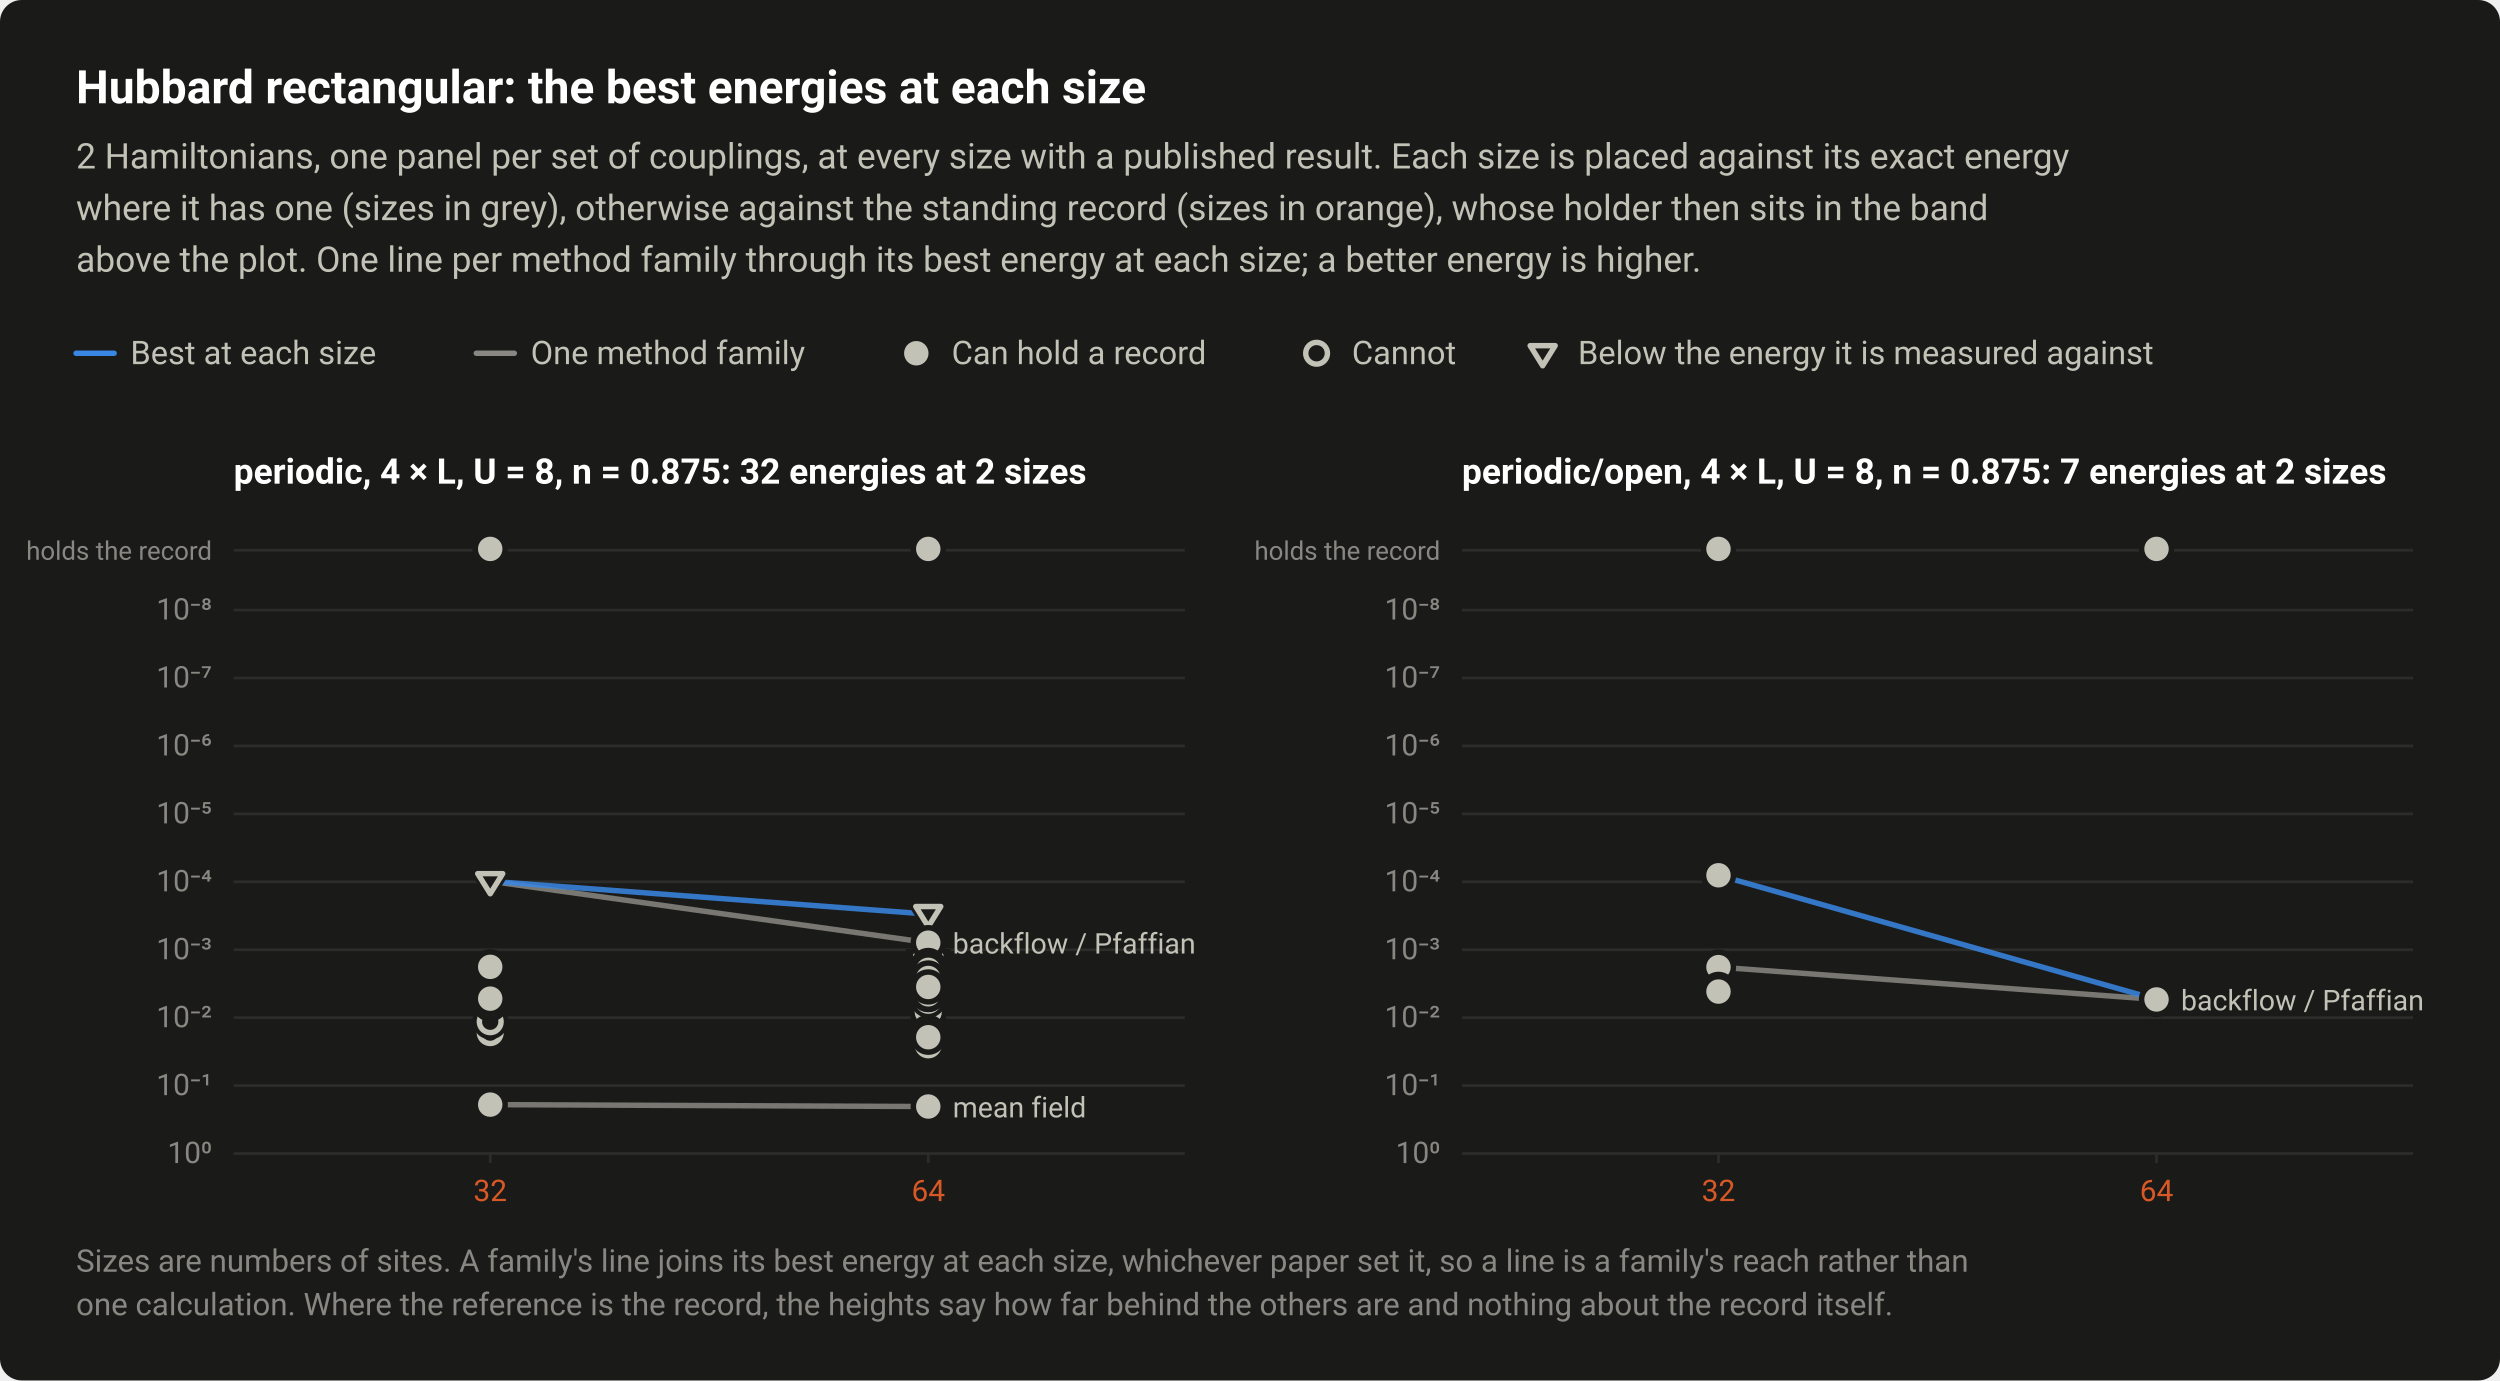
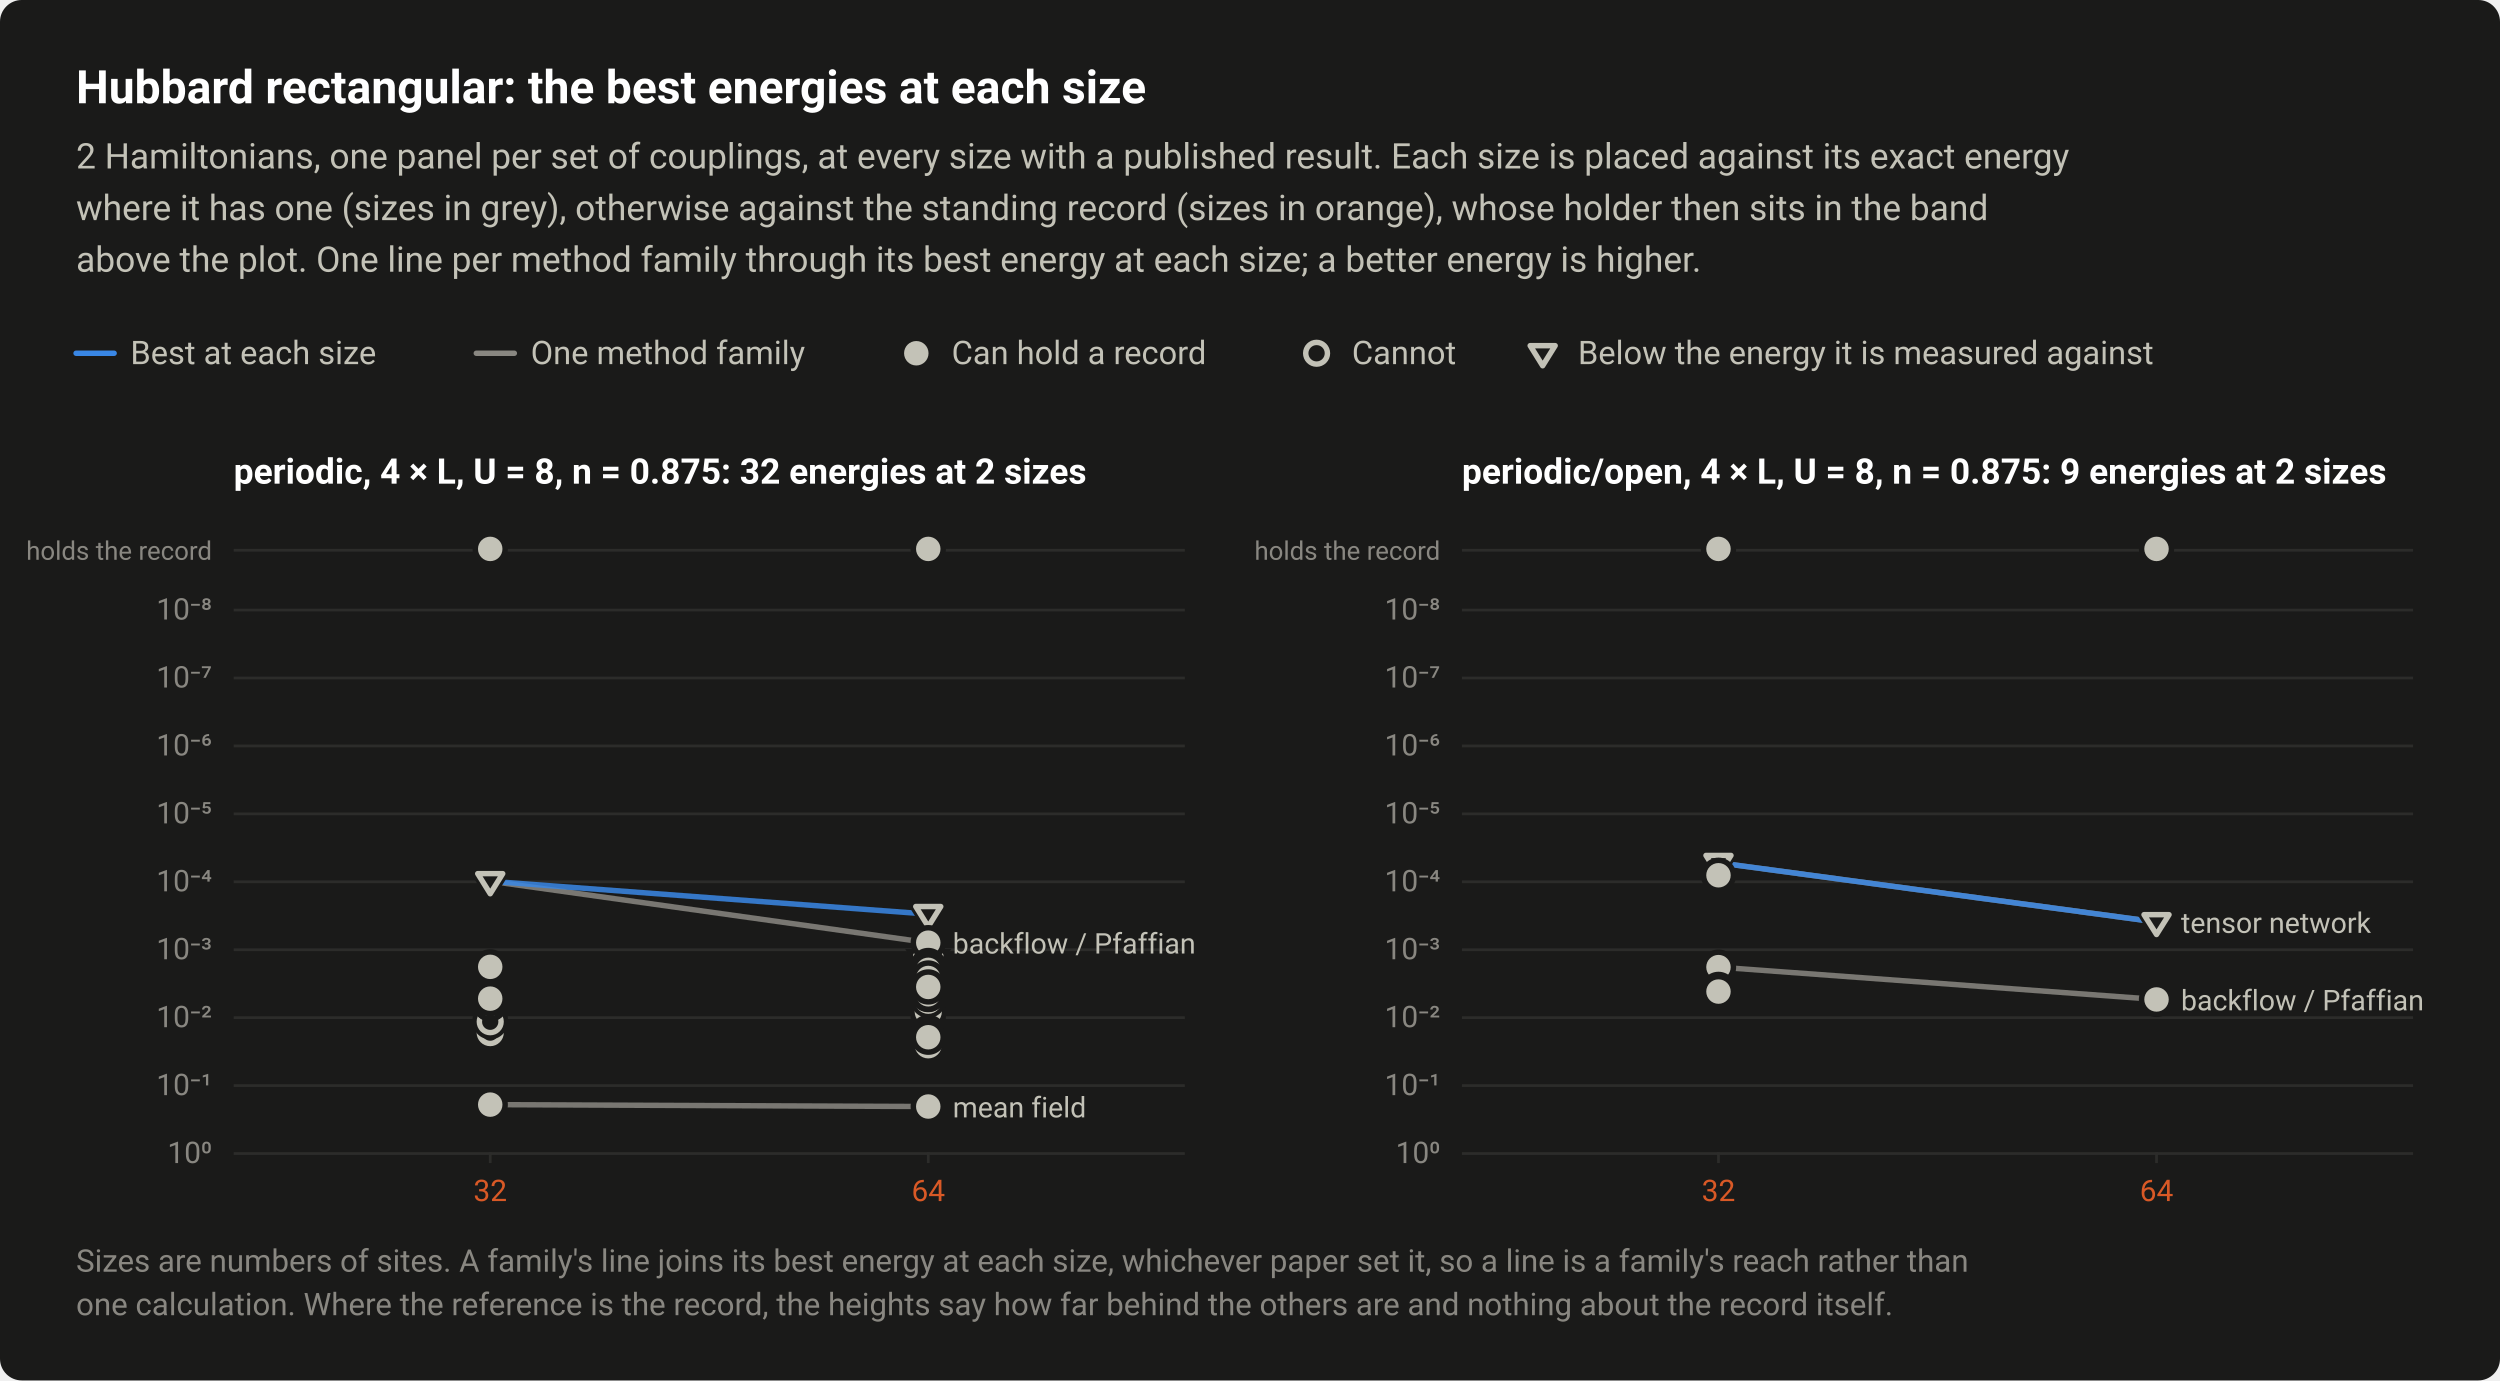
<svg xmlns="http://www.w3.org/2000/svg" width="920" height="508" viewBox="0 0 920 508" role="img" aria-labelledby="title desc">
  <style>text{font-family:system-ui,-apple-system,"Segoe UI",Roboto,"Helvetica Neue",Arial,sans-serif}</style>
  <rect width="920" height="508" rx="8" fill="#1a1a19" />
  <text x="28" y="38" font-size="17" fill="#ffffff" font-weight="600">Hubbard rectangular: the best energies at each size</text>
  <text x="28" y="62" font-size="13" fill="#c3c2b7">2 Hamiltonians, one panel per set of couplings, at every size with a published result. Each size is placed against its exact energy</text>
  <text x="28" y="81" font-size="13" fill="#c3c2b7">where it has one (sizes in grey), otherwise against the standing record (sizes in orange), whose holder then sits in the band</text>
  <text x="28" y="100" font-size="13" fill="#c3c2b7">above the plot. One line per method family through its best energy at each size; a better energy is higher.</text>
  <path d="M28 130H42" stroke="#3987e5" stroke-width="2" stroke-linecap="round" />
  <text x="48" y="134" font-size="12" fill="#c3c2b7">Best at each size</text>
  <path d="M175.28 130H189.28" stroke="#898781" stroke-width="2" stroke-linecap="round" />
  <text x="195.3" y="134" font-size="12" fill="#c3c2b7">One method family</text>
  <circle cx="337.2" cy="130" r="6.5" fill="#1a1a19" />
  <circle cx="337.2" cy="130" r="4.5" fill="#c3c2b7" />
  <text x="350.2" y="134" font-size="12" fill="#c3c2b7">Can hold a record</text>
  <circle cx="484.5" cy="130" r="6.5" fill="#1a1a19" />
  <circle cx="484.5" cy="130" r="4" fill="#1a1a19" stroke="#c3c2b7" stroke-width="2" />
  <text x="497.5" y="134" font-size="12" fill="#c3c2b7">Cannot</text>
  <path d="M559.2 124.9H576.2L567.7 138.5Z" fill="#1a1a19" />
  <path d="M563.1 127.2H572.3L567.7 134.6Z" fill="#1a1a19" stroke="#c3c2b7" stroke-width="2" stroke-linejoin="round" />
  <text x="580.7" y="134" font-size="12" fill="#c3c2b7">Below the energy it is measured against</text>
  <text x="86" y="178" font-size="13" fill="#ffffff" font-weight="600">periodic, 4 × L, U = 8, n = 0.875: 32 energies at 2 sizes</text>
  <path d="M86 224.5H436" stroke="#2c2c2a" stroke-width="1" />
  <text x="78" y="228" font-size="11" fill="#898781" text-anchor="end" style="font-variant-numeric:tabular-nums">10⁻⁸</text>
  <path d="M86 249.5H436" stroke="#2c2c2a" stroke-width="1" />
  <text x="78" y="253" font-size="11" fill="#898781" text-anchor="end" style="font-variant-numeric:tabular-nums">10⁻⁷</text>
  <path d="M86 274.5H436" stroke="#2c2c2a" stroke-width="1" />
  <text x="78" y="278" font-size="11" fill="#898781" text-anchor="end" style="font-variant-numeric:tabular-nums">10⁻⁶</text>
  <path d="M86 299.5H436" stroke="#2c2c2a" stroke-width="1" />
  <text x="78" y="303" font-size="11" fill="#898781" text-anchor="end" style="font-variant-numeric:tabular-nums">10⁻⁵</text>
  <path d="M86 324.5H436" stroke="#2c2c2a" stroke-width="1" />
  <text x="78" y="328" font-size="11" fill="#898781" text-anchor="end" style="font-variant-numeric:tabular-nums">10⁻⁴</text>
  <path d="M86 349.5H436" stroke="#2c2c2a" stroke-width="1" />
  <text x="78" y="353" font-size="11" fill="#898781" text-anchor="end" style="font-variant-numeric:tabular-nums">10⁻³</text>
  <path d="M86 374.5H436" stroke="#2c2c2a" stroke-width="1" />
  <text x="78" y="378" font-size="11" fill="#898781" text-anchor="end" style="font-variant-numeric:tabular-nums">10⁻²</text>
  <path d="M86 399.5H436" stroke="#2c2c2a" stroke-width="1" />
  <text x="78" y="403" font-size="11" fill="#898781" text-anchor="end" style="font-variant-numeric:tabular-nums">10⁻¹</text>
  <path d="M86 424.5H436" stroke="#2c2c2a" stroke-width="1" />
  <text x="78" y="428" font-size="11" fill="#898781" text-anchor="end" style="font-variant-numeric:tabular-nums">10⁰</text>
  <path d="M180.4 424v4" stroke="#2c2c2a" stroke-width="1" />
  <text x="180.4" y="442" font-size="11" fill="#d95926" text-anchor="middle" style="font-variant-numeric:tabular-nums">32</text>
  <path d="M341.6 424v4" stroke="#2c2c2a" stroke-width="1" />
  <text x="341.6" y="442" font-size="11" fill="#d95926" text-anchor="middle" style="font-variant-numeric:tabular-nums">64</text>
  <path d="M86 202.5H436" stroke="#2c2c2a" stroke-width="1" />
  <text x="78" y="206" font-size="9.5" fill="#898781" text-anchor="end">holds the record</text>
  <a class="pt" href="/instances/#r-Hubbard_rectangular-4x8_32_P_14_8-259e88ba">
    <circle cx="180.4" cy="202" r="6.5" fill="#1a1a19" />
    <circle cx="180.4" cy="202" r="4.5" fill="#c3c2b7" />
  </a>
  <a class="pt" href="/instances/#r-Hubbard_rectangular-4x16_64_P_28_8-82fcbbde">
    <circle cx="341.6" cy="202" r="6.5" fill="#1a1a19" />
    <circle cx="341.6" cy="202" r="4.5" fill="#c3c2b7" />
  </a>
  <path d="M180.4 324.3L341.6 346.9" fill="none" stroke="#898781" stroke-width="2" stroke-linejoin="round" stroke-linecap="round" opacity="0.85" />
  <path d="M180.4 406.5L341.6 407.2" fill="none" stroke="#898781" stroke-width="2" stroke-linejoin="round" stroke-linecap="round" opacity="0.85" />
  <path d="M180.4 324.3L341.6 336.4" fill="none" stroke="#3987e5" stroke-width="2" stroke-linejoin="round" stroke-linecap="round" opacity="0.85" />
  <a class="pt" href="/instances/#r-Hubbard_rectangular-4x8_32_P_14_8-cb920fd9">
    <circle cx="180.4" cy="375" r="6.5" fill="#1a1a19" />
    <circle cx="180.4" cy="375" r="4" fill="#1a1a19" stroke="#c3c2b7" stroke-width="2" />
  </a>
  <a class="pt" href="/instances/#r-Hubbard_rectangular-4x8_32_P_14_8-1b5de279">
    <circle cx="180.4" cy="372.4" r="6.5" fill="#1a1a19" />
    <circle cx="180.4" cy="372.4" r="4" fill="#1a1a19" stroke="#c3c2b7" stroke-width="2" />
  </a>
  <a class="pt" href="/instances/#r-Hubbard_rectangular-4x8_32_P_14_8-f9b04e0a">
    <circle cx="180.4" cy="380" r="6.5" fill="#1a1a19" />
    <circle cx="180.4" cy="380" r="4" fill="#1a1a19" stroke="#c3c2b7" stroke-width="2" />
  </a>
  <a class="pt" href="/instances/#r-Hubbard_rectangular-4x8_32_P_14_8-ba0e9217">
    <path d="M171.9 319.2H188.9L180.4 332.8Z" fill="#1a1a19" />
    <path d="M175.8 321.5H185L180.4 328.9Z" fill="#1a1a19" stroke="#c3c2b7" stroke-width="2" stroke-linejoin="round" />
  </a>
  <a class="pt" href="/instances/#r-Hubbard_rectangular-4x8_32_P_14_8-0d8fffb3">
    <circle cx="180.4" cy="376" r="6.5" fill="#1a1a19" />
    <circle cx="180.4" cy="376" r="4" fill="#1a1a19" stroke="#c3c2b7" stroke-width="2" />
  </a>
  <a class="pt" href="/instances/#r-Hubbard_rectangular-4x8_32_P_14_8-7fa80bba">
    <circle cx="180.4" cy="369.4" r="6.5" fill="#1a1a19" />
    <circle cx="180.4" cy="369.4" r="4" fill="#1a1a19" stroke="#c3c2b7" stroke-width="2" />
  </a>
  <a class="pt" href="/instances/#r-Hubbard_rectangular-4x16_64_P_28_8-4c7bf65f">
    <path d="M333.1 331.3H350.1L341.6 344.9Z" fill="#1a1a19" />
    <path d="M337 333.6H346.2L341.6 341Z" fill="#1a1a19" stroke="#c3c2b7" stroke-width="2" stroke-linejoin="round" />
  </a>
  <a class="pt" href="/instances/#r-Hubbard_rectangular-4x16_64_P_28_8-4a460e69">
    <circle cx="341.6" cy="364.7" r="6.5" fill="#1a1a19" />
    <circle cx="341.6" cy="364.7" r="4" fill="#1a1a19" stroke="#c3c2b7" stroke-width="2" />
  </a>
  <a class="pt" href="/instances/#r-Hubbard_rectangular-4x16_64_P_28_8-883ff95a">
    <circle cx="341.6" cy="374.1" r="6.5" fill="#1a1a19" />
    <circle cx="341.6" cy="374.1" r="4" fill="#1a1a19" stroke="#c3c2b7" stroke-width="2" />
  </a>
  <a class="pt" href="/instances/#r-Hubbard_rectangular-4x16_64_P_28_8-7811af8b">
    <circle cx="341.6" cy="372.3" r="6.5" fill="#1a1a19" />
    <circle cx="341.6" cy="372.3" r="4" fill="#1a1a19" stroke="#c3c2b7" stroke-width="2" />
  </a>
  <a class="pt" href="/instances/#r-Hubbard_rectangular-4x16_64_P_28_8-c905098a">
    <circle cx="341.6" cy="369.6" r="6.5" fill="#1a1a19" />
    <circle cx="341.6" cy="369.6" r="4" fill="#1a1a19" stroke="#c3c2b7" stroke-width="2" />
  </a>
  <a class="pt" href="/instances/#r-Hubbard_rectangular-4x16_64_P_28_8-1f1b31fe">
    <circle cx="341.6" cy="384.5" r="6.5" fill="#1a1a19" />
    <circle cx="341.6" cy="384.5" r="4" fill="#1a1a19" stroke="#c3c2b7" stroke-width="2" />
  </a>
  <a class="pt" href="/instances/#r-Hubbard_rectangular-4x16_64_P_28_8-17d4d32f">
    <circle cx="341.6" cy="372.3" r="6.5" fill="#1a1a19" />
    <circle cx="341.6" cy="372.3" r="4" fill="#1a1a19" stroke="#c3c2b7" stroke-width="2" />
  </a>
  <a class="pt" href="/instances/#r-Hubbard_rectangular-4x16_64_P_28_8-23ce10c7">
    <circle cx="341.6" cy="368.1" r="6.5" fill="#1a1a19" />
    <circle cx="341.6" cy="368.1" r="4" fill="#1a1a19" stroke="#c3c2b7" stroke-width="2" />
  </a>
  <a class="pt" href="/instances/#r-Hubbard_rectangular-4x16_64_P_28_8-5e629e32">
    <path d="M333.1 349.2H350.1L341.6 362.8Z" fill="#1a1a19" />
    <path d="M337 351.6H346.2L341.6 358.9Z" fill="#1a1a19" stroke="#c3c2b7" stroke-width="2" stroke-linejoin="round" />
  </a>
  <a class="pt" href="/instances/#r-Hubbard_rectangular-4x16_64_P_28_8-3aa2f70e">
    <circle cx="341.6" cy="366" r="6.5" fill="#1a1a19" />
    <circle cx="341.6" cy="366" r="4" fill="#1a1a19" stroke="#c3c2b7" stroke-width="2" />
  </a>
  <a class="pt" href="/instances/#r-Hubbard_rectangular-4x16_64_P_28_8-cecf9199">
    <circle cx="341.6" cy="359.6" r="6.5" fill="#1a1a19" />
    <circle cx="341.6" cy="359.6" r="4" fill="#1a1a19" stroke="#c3c2b7" stroke-width="2" />
  </a>
  <a class="pt" href="/instances/#r-Hubbard_rectangular-4x8_32_P_14_8-89ed31a0">
    <circle cx="180.4" cy="369.4" r="6.5" fill="#1a1a19" />
    <circle cx="180.4" cy="369.4" r="4.5" fill="#c3c2b7" />
  </a>
  <a class="pt" href="/instances/#r-Hubbard_rectangular-4x8_32_P_14_8-1acb74b1">
    <circle cx="180.4" cy="355.8" r="6.5" fill="#1a1a19" />
    <circle cx="180.4" cy="355.8" r="4.5" fill="#c3c2b7" />
  </a>
  <a class="pt" href="/instances/#r-Hubbard_rectangular-4x8_32_P_14_8-034e33f9">
    <circle cx="180.4" cy="367.5" r="6.5" fill="#1a1a19" />
    <circle cx="180.4" cy="367.5" r="4.5" fill="#c3c2b7" />
  </a>
  <a class="pt" href="/instances/#r-Hubbard_rectangular-4x8_32_P_14_8-ca3eebd4">
    <circle cx="180.4" cy="406.5" r="6.5" fill="#1a1a19" />
    <circle cx="180.4" cy="406.5" r="4.5" fill="#c3c2b7" />
  </a>
  <a class="pt" href="/instances/#r-Hubbard_rectangular-4x16_64_P_28_8-f2efe27a">
    <circle cx="341.6" cy="379.9" r="6.5" fill="#1a1a19" />
    <circle cx="341.6" cy="379.9" r="4.5" fill="#c3c2b7" />
  </a>
  <a class="pt" href="/instances/#r-Hubbard_rectangular-4x16_64_P_28_8-4ecd81d6">
    <circle cx="341.6" cy="346.9" r="6.5" fill="#1a1a19" />
    <circle cx="341.6" cy="346.9" r="4.5" fill="#c3c2b7" />
  </a>
  <a class="pt" href="/instances/#r-Hubbard_rectangular-4x16_64_P_28_8-b6d9f33e">
    <circle cx="341.6" cy="355.3" r="6.5" fill="#1a1a19" />
    <circle cx="341.6" cy="355.3" r="4.5" fill="#c3c2b7" />
  </a>
  <a class="pt" href="/instances/#r-Hubbard_rectangular-4x16_64_P_28_8-7123e2f0">
    <circle cx="341.6" cy="356.9" r="6.5" fill="#1a1a19" />
    <circle cx="341.6" cy="356.9" r="4.5" fill="#c3c2b7" />
  </a>
  <a class="pt" href="/instances/#r-Hubbard_rectangular-4x16_64_P_28_8-dd811927">
    <circle cx="341.6" cy="359.9" r="6.5" fill="#1a1a19" />
    <circle cx="341.6" cy="359.9" r="4.5" fill="#c3c2b7" />
  </a>
  <a class="pt" href="/instances/#r-Hubbard_rectangular-4x16_64_P_28_8-b9809b16">
    <circle cx="341.6" cy="407.2" r="6.5" fill="#1a1a19" />
    <circle cx="341.6" cy="407.2" r="4.5" fill="#c3c2b7" />
  </a>
  <a class="pt" href="/instances/#r-Hubbard_rectangular-4x16_64_P_28_8-beca604b">
    <circle cx="341.6" cy="365.9" r="6.5" fill="#1a1a19" />
    <circle cx="341.6" cy="365.9" r="4.5" fill="#c3c2b7" />
  </a>
  <a class="pt" href="/instances/#r-Hubbard_rectangular-4x16_64_P_28_8-c399ba5c">
    <circle cx="341.6" cy="363.2" r="6.5" fill="#1a1a19" />
    <circle cx="341.6" cy="363.2" r="4.5" fill="#c3c2b7" />
  </a>
  <a class="pt" href="/instances/#r-Hubbard_rectangular-4x16_64_P_28_8-16f04c55">
    <circle cx="341.6" cy="381.7" r="6.5" fill="#1a1a19" />
    <circle cx="341.6" cy="381.7" r="4.5" fill="#c3c2b7" />
  </a>
  <text x="350.6" y="350.9" font-size="10.5" fill="#c3c2b7">backflow / Pfaffian</text>
  <text x="350.6" y="411.2" font-size="10.5" fill="#c3c2b7">mean field</text>
-   <text x="538" y="178" font-size="13" fill="#ffffff" font-weight="600">periodic/open, 4 × L, U = 8, n = 0.875: 7 energies at 2 sizes</text>
+   <text x="538" y="178" font-size="13" fill="#ffffff" font-weight="600">periodic/open, 4 × L, U = 8, n = 0.875: 9 energies at 2 sizes</text>
  <path d="M538 224.5H888" stroke="#2c2c2a" stroke-width="1" />
  <text x="530" y="228" font-size="11" fill="#898781" text-anchor="end" style="font-variant-numeric:tabular-nums">10⁻⁸</text>
  <path d="M538 249.5H888" stroke="#2c2c2a" stroke-width="1" />
  <text x="530" y="253" font-size="11" fill="#898781" text-anchor="end" style="font-variant-numeric:tabular-nums">10⁻⁷</text>
  <path d="M538 274.5H888" stroke="#2c2c2a" stroke-width="1" />
  <text x="530" y="278" font-size="11" fill="#898781" text-anchor="end" style="font-variant-numeric:tabular-nums">10⁻⁶</text>
  <path d="M538 299.5H888" stroke="#2c2c2a" stroke-width="1" />
  <text x="530" y="303" font-size="11" fill="#898781" text-anchor="end" style="font-variant-numeric:tabular-nums">10⁻⁵</text>
  <path d="M538 324.5H888" stroke="#2c2c2a" stroke-width="1" />
  <text x="530" y="328" font-size="11" fill="#898781" text-anchor="end" style="font-variant-numeric:tabular-nums">10⁻⁴</text>
  <path d="M538 349.5H888" stroke="#2c2c2a" stroke-width="1" />
  <text x="530" y="353" font-size="11" fill="#898781" text-anchor="end" style="font-variant-numeric:tabular-nums">10⁻³</text>
  <path d="M538 374.5H888" stroke="#2c2c2a" stroke-width="1" />
  <text x="530" y="378" font-size="11" fill="#898781" text-anchor="end" style="font-variant-numeric:tabular-nums">10⁻²</text>
  <path d="M538 399.5H888" stroke="#2c2c2a" stroke-width="1" />
  <text x="530" y="403" font-size="11" fill="#898781" text-anchor="end" style="font-variant-numeric:tabular-nums">10⁻¹</text>
  <path d="M538 424.5H888" stroke="#2c2c2a" stroke-width="1" />
  <text x="530" y="428" font-size="11" fill="#898781" text-anchor="end" style="font-variant-numeric:tabular-nums">10⁰</text>
  <path d="M632.4 424v4" stroke="#2c2c2a" stroke-width="1" />
  <text x="632.4" y="442" font-size="11" fill="#d95926" text-anchor="middle" style="font-variant-numeric:tabular-nums">32</text>
  <path d="M793.6 424v4" stroke="#2c2c2a" stroke-width="1" />
  <text x="793.6" y="442" font-size="11" fill="#d95926" text-anchor="middle" style="font-variant-numeric:tabular-nums">64</text>
  <path d="M538 202.5H888" stroke="#2c2c2a" stroke-width="1" />
  <text x="530" y="206" font-size="9.5" fill="#898781" text-anchor="end">holds the record</text>
  <a class="pt" href="/instances/#r-Hubbard_rectangular-4x8_32_PO_14_8-dba82686">
    <circle cx="632.4" cy="202" r="6.5" fill="#1a1a19" />
    <circle cx="632.4" cy="202" r="4.5" fill="#c3c2b7" />
  </a>
  <a class="pt" href="/instances/#r-Hubbard_rectangular-4x16_64_PO_28_8-214589be">
    <circle cx="793.6" cy="202" r="6.5" fill="#1a1a19" />
    <circle cx="793.6" cy="202" r="4.5" fill="#c3c2b7" />
  </a>
+   <path d="M632.4 317.5L793.6 339.3" fill="none" stroke="#898781" stroke-width="2" stroke-linejoin="round" stroke-linecap="round" opacity="0.85" />
  <path d="M632.4 355.9L793.6 367.8" fill="none" stroke="#898781" stroke-width="2" stroke-linejoin="round" stroke-linecap="round" opacity="0.85" />
-   <path d="M632.4 322.1L793.6 367.8" fill="none" stroke="#3987e5" stroke-width="2" stroke-linejoin="round" stroke-linecap="round" opacity="0.85" />
+   <path d="M632.4 317.5L793.6 339.3" fill="none" stroke="#3987e5" stroke-width="2" stroke-linejoin="round" stroke-linecap="round" opacity="0.85" />
+   <a class="pt" href="/instances/#r-Hubbard_rectangular-4x8_32_PO_14_8-00fafe96">
+     <path d="M623.9 312.4H640.9L632.4 326Z" fill="#1a1a19" />
+     <path d="M627.8 314.8H637L632.4 322.1Z" fill="#1a1a19" stroke="#c3c2b7" stroke-width="2" stroke-linejoin="round" />
+   </a>
+   <a class="pt" href="/instances/#r-Hubbard_rectangular-4x16_64_PO_28_8-3583e812">
+     <path d="M785.1 334.2H802.1L793.6 347.8Z" fill="#1a1a19" />
+     <path d="M789 336.6H798.2L793.6 343.9Z" fill="#1a1a19" stroke="#c3c2b7" stroke-width="2" stroke-linejoin="round" />
+   </a>
  <a class="pt" href="/instances/#r-Hubbard_rectangular-4x8_32_PO_14_8-5fae8eab">
    <circle cx="632.4" cy="355.9" r="6.5" fill="#1a1a19" />
    <circle cx="632.4" cy="355.9" r="4.5" fill="#c3c2b7" />
  </a>
  <a class="pt" href="/instances/#r-Hubbard_rectangular-4x8_32_PO_14_8-15c16dc0">
    <circle cx="632.4" cy="364.1" r="6.5" fill="#1a1a19" />
    <circle cx="632.4" cy="364.1" r="4.5" fill="#c3c2b7" />
  </a>
  <a class="pt" href="/instances/#r-Hubbard_rectangular-4x8_32_PO_14_8-b30bafa1">
    <circle cx="632.4" cy="364.9" r="6.5" fill="#1a1a19" />
    <circle cx="632.4" cy="364.9" r="4.5" fill="#c3c2b7" />
  </a>
  <a class="pt" href="/instances/#r-Hubbard_rectangular-4x8_32_PO_14_8-daa9adbb">
    <circle cx="632.4" cy="322.1" r="6.5" fill="#1a1a19" />
    <circle cx="632.4" cy="322.1" r="4.5" fill="#c3c2b7" />
  </a>
  <a class="pt" href="/instances/#r-Hubbard_rectangular-4x16_64_PO_28_8-1c1449d9">
    <circle cx="793.6" cy="367.8" r="6.5" fill="#1a1a19" />
    <circle cx="793.6" cy="367.8" r="4.5" fill="#c3c2b7" />
  </a>
+   <text x="802.6" y="343.3" font-size="10.5" fill="#c3c2b7">tensor network</text>
  <text x="802.6" y="371.8" font-size="10.5" fill="#c3c2b7">backflow / Pfaffian</text>
  <text x="28" y="468" font-size="11.5" fill="#898781">Sizes are numbers of sites. A family's line joins its best energy at each size, whichever paper set it, so a line is a family's reach rather than</text>
  <text x="28" y="484" font-size="11.5" fill="#898781">one calculation. Where the reference is the record, the heights say how far behind the others are and nothing about the record itself.</text>
</svg>
